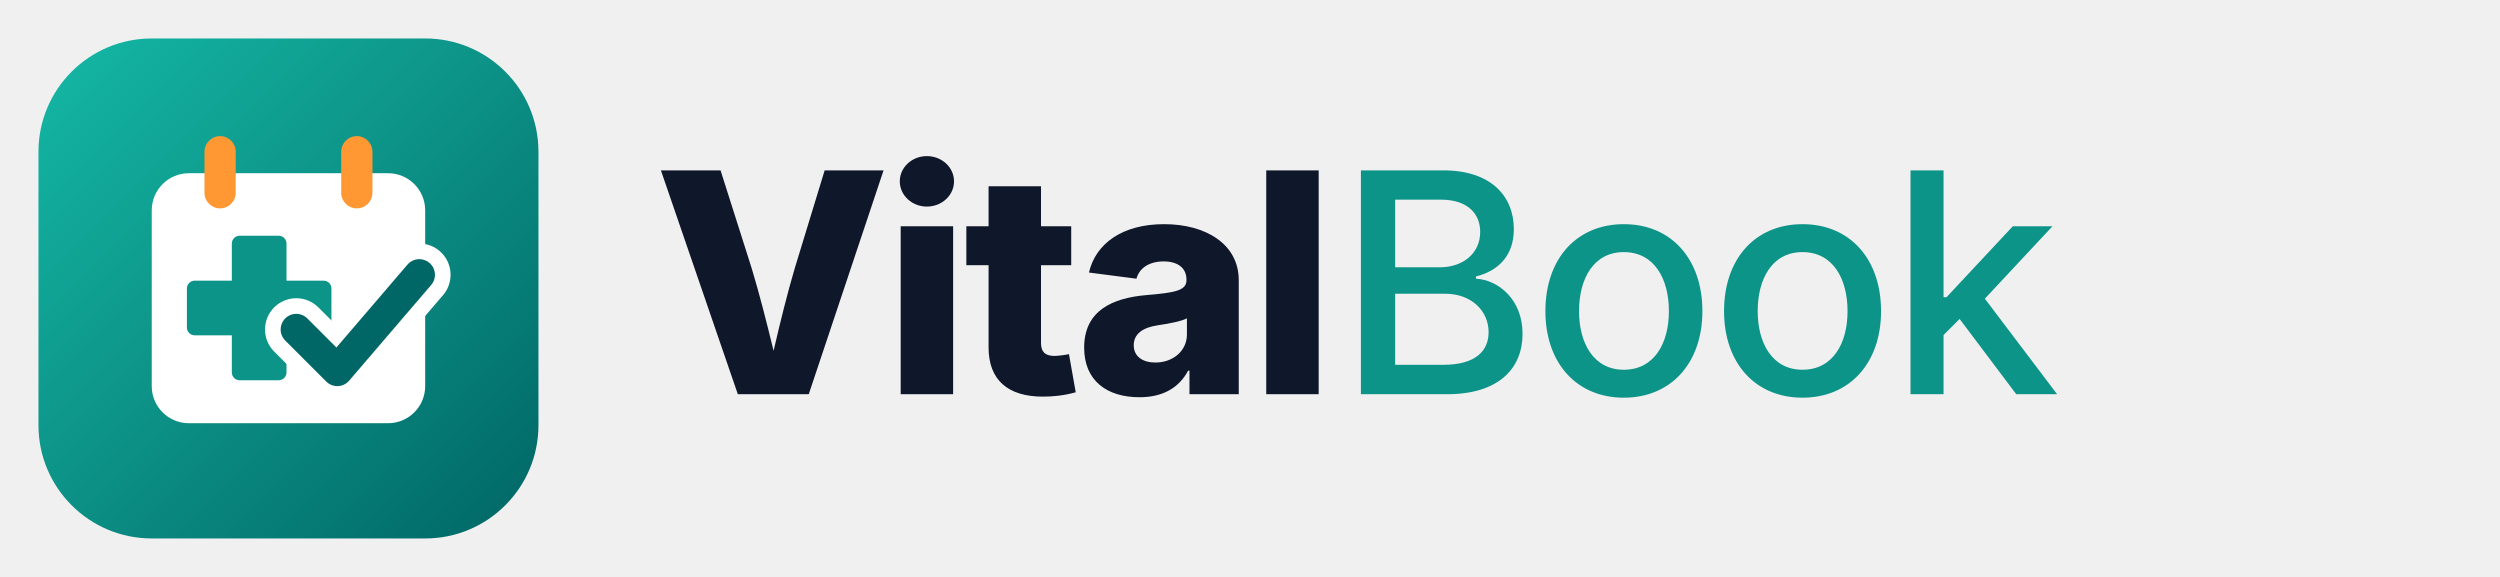
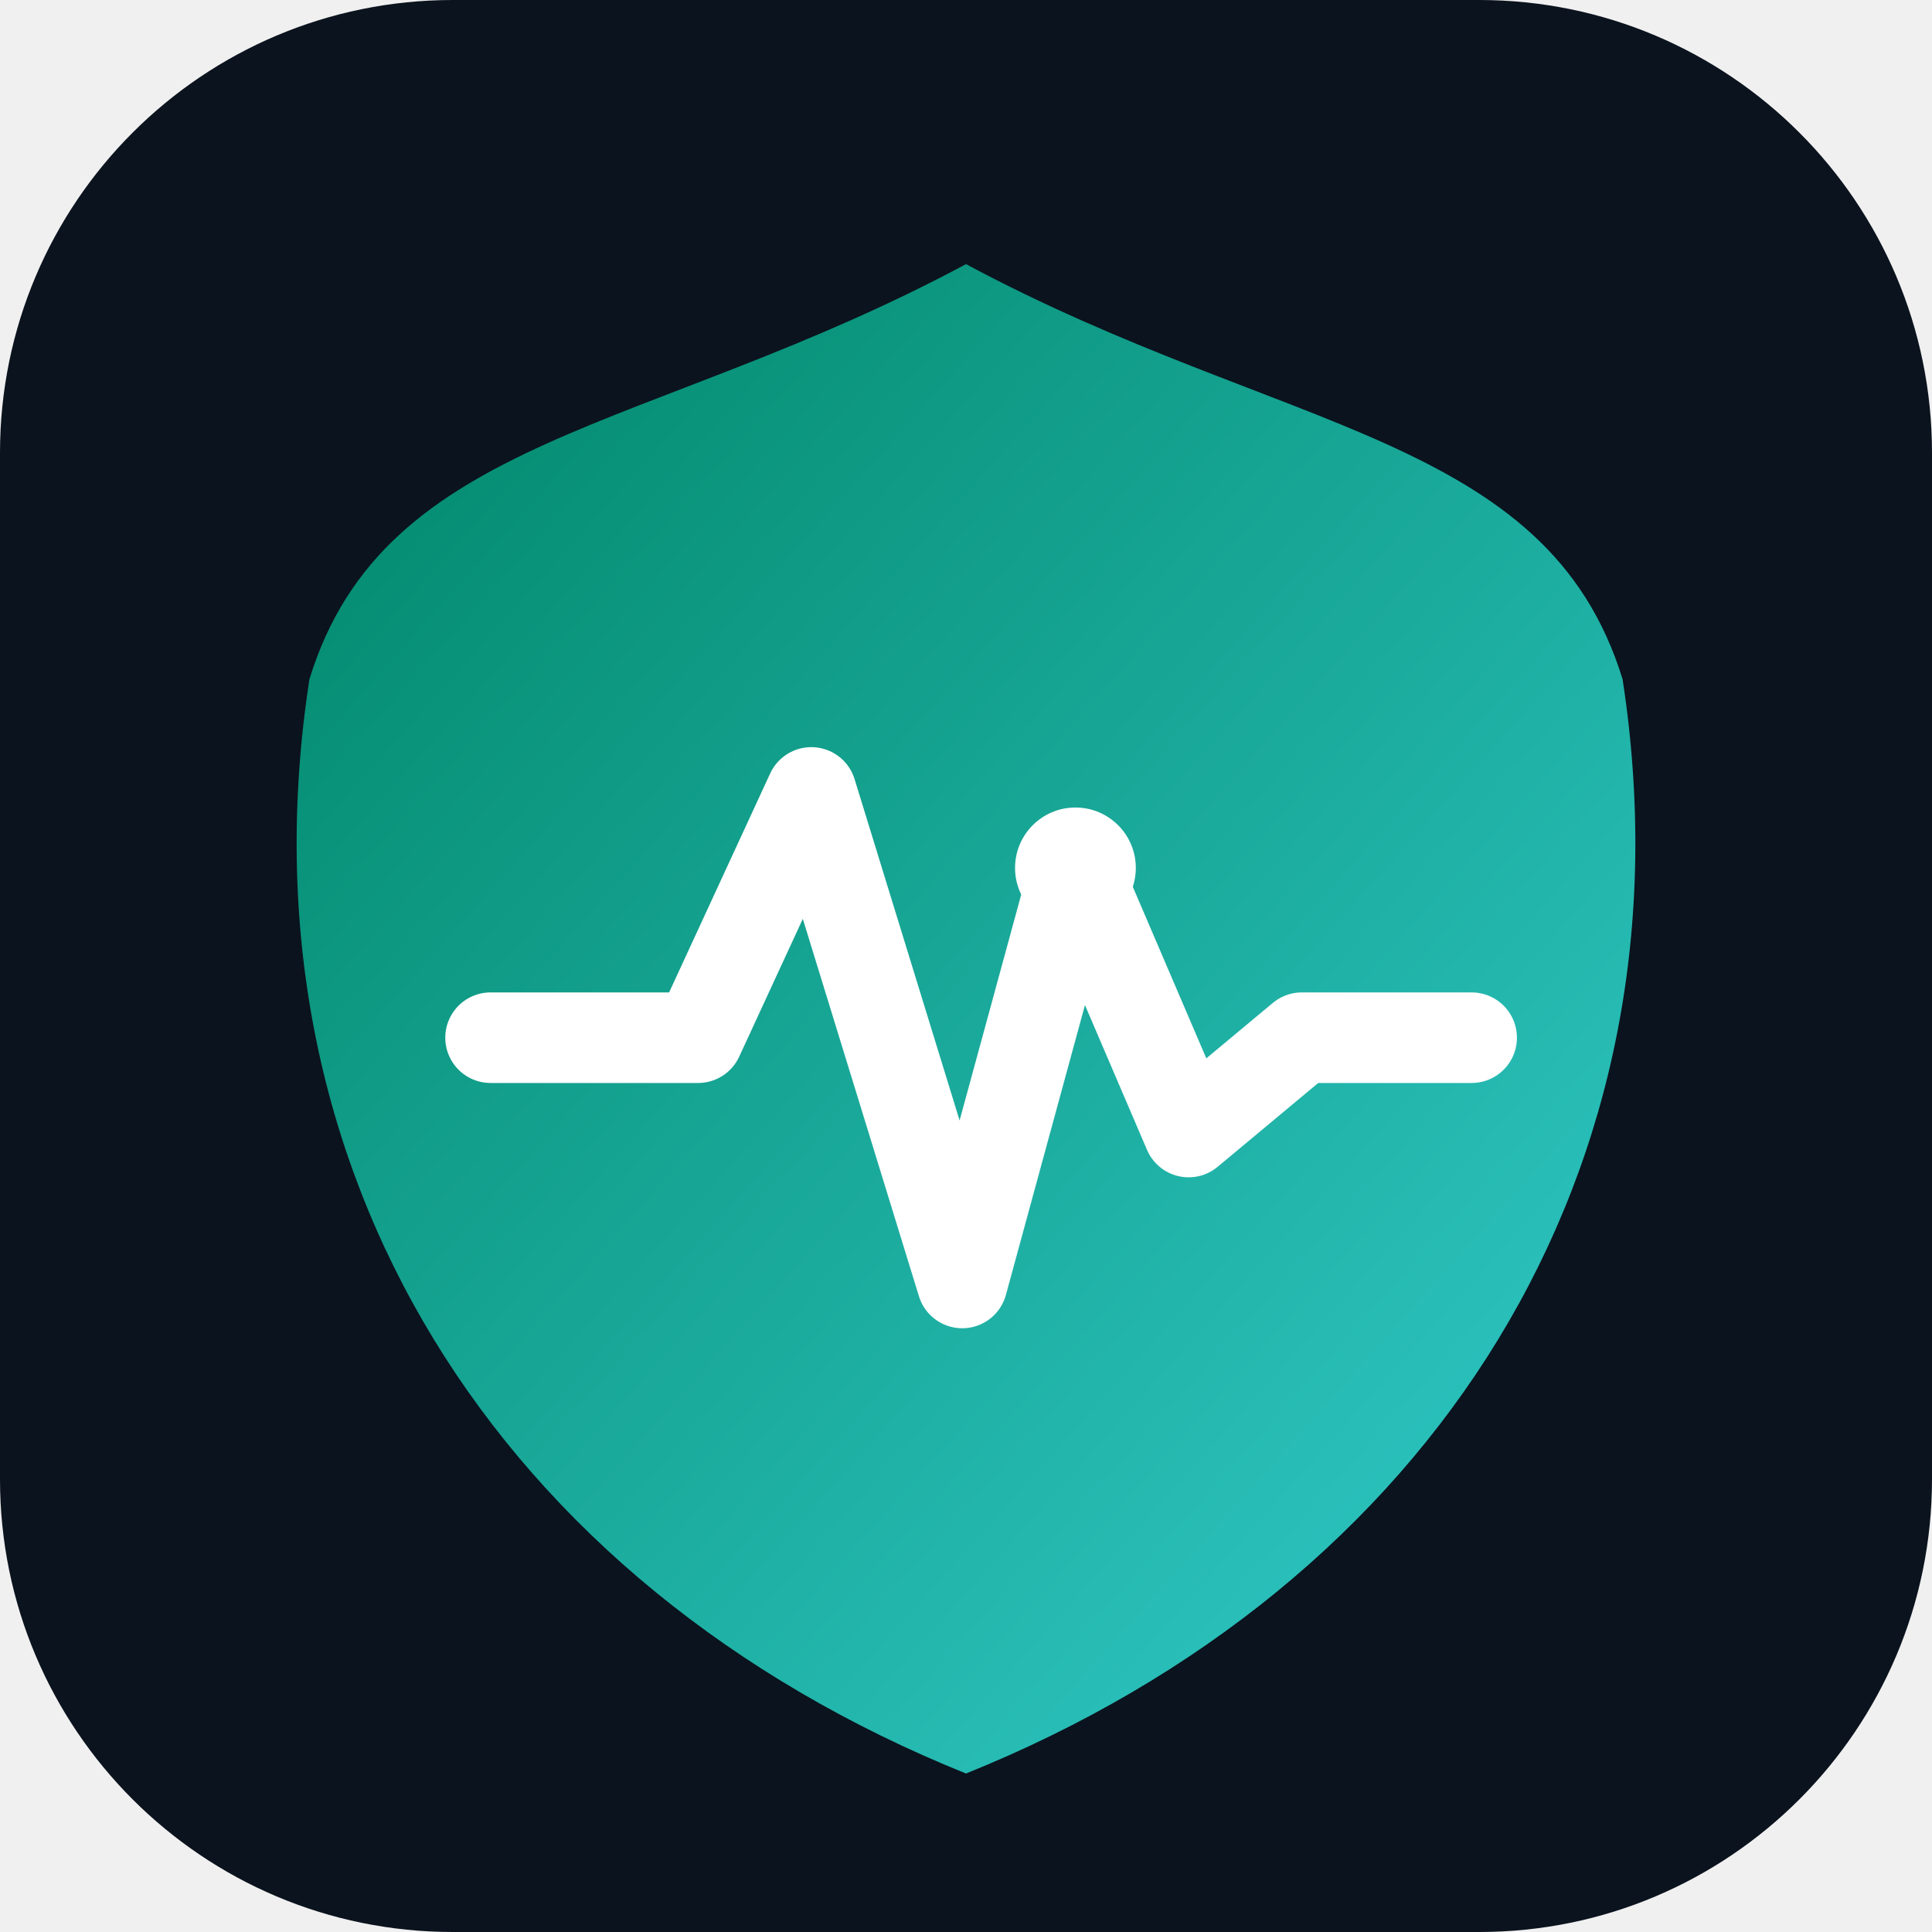
- <svg xmlns="http://www.w3.org/2000/svg" viewBox="0 0 520 120" width="520" height="120">
+ <svg xmlns="http://www.w3.org/2000/svg" viewBox="0 0 1024 1024" width="1024" height="1024">
  <defs>
-     <linearGradient id="vbl-bg" x1="0" y1="0" x2="1" y2="1">
-       <stop offset="0" stop-color="#14B8A6" />
-       <stop offset="0.45" stop-color="#0D9488" />
-       <stop offset="1" stop-color="#006666" />
+     <linearGradient id="wateen-gradient" x1="0" y1="0" x2="1" y2="1">
+       <stop offset="0%" stop-color="#008668" />
+       <stop offset="100%" stop-color="#33CCCC" />
    </linearGradient>
  </defs>
-   <g transform="translate(8 8) scale(0.1015625)">
-     <rect width="1024" height="1024" rx="232" fill="url(#vbl-bg)" />
-     <rect x="232" y="276" width="560" height="512" rx="76" fill="#FFFFFF" />
-     <rect x="340" y="200" width="64" height="148" rx="32" fill="#FF9833" />
-     <rect x="620" y="200" width="64" height="148" rx="32" fill="#FF9833" />
-     <path fill="#0D9488" d="M412 404h80a16 16 0 0 1 16 16v76h76a16 16 0 0 1 16 16v80a16 16 0 0 1-16 16h-76v76a16 16 0 0 1-16 16h-80a16 16 0 0 1-16-16v-76h-76a16 16 0 0 1-16-16v-80a16 16 0 0 1 16-16h76v-76a16 16 0 0 1 16-16z" />
-     <path d="M528 596l84 84 168-196" fill="none" stroke="#FFFFFF" stroke-width="128" stroke-linecap="round" stroke-linejoin="round" />
-     <path d="M528 596l84 84 168-196" fill="none" stroke="#006666" stroke-width="64" stroke-linecap="round" stroke-linejoin="round" />
-   </g>
-   <text x="136" y="82" font-family="Outfit, 'Plus Jakarta Sans', Inter, 'Segoe UI', system-ui, sans-serif" font-size="64" font-weight="800" letter-spacing="-1.5" fill="#0F172A">Vital<tspan fill="#0D9488" font-weight="500">Book</tspan>
-   </text>
+   <rect width="1024" height="1024" rx="240" fill="#0B131E" />
+   <path d="M512 140C680 230 820 230 860 360C900 620 760 840 512 940C264 840 124 620 164 360C204 230 344 230 512 140Z" fill="url(#wateen-gradient)" />
+   <path d="M260 550H370L430 420L510 680L570 460L630 600L690 550H780" fill="none" stroke="#FFFFFF" stroke-width="48" stroke-linecap="round" stroke-linejoin="round" />
+   <circle cx="570" cy="460" r="32" fill="#FFFFFF" />
</svg>
